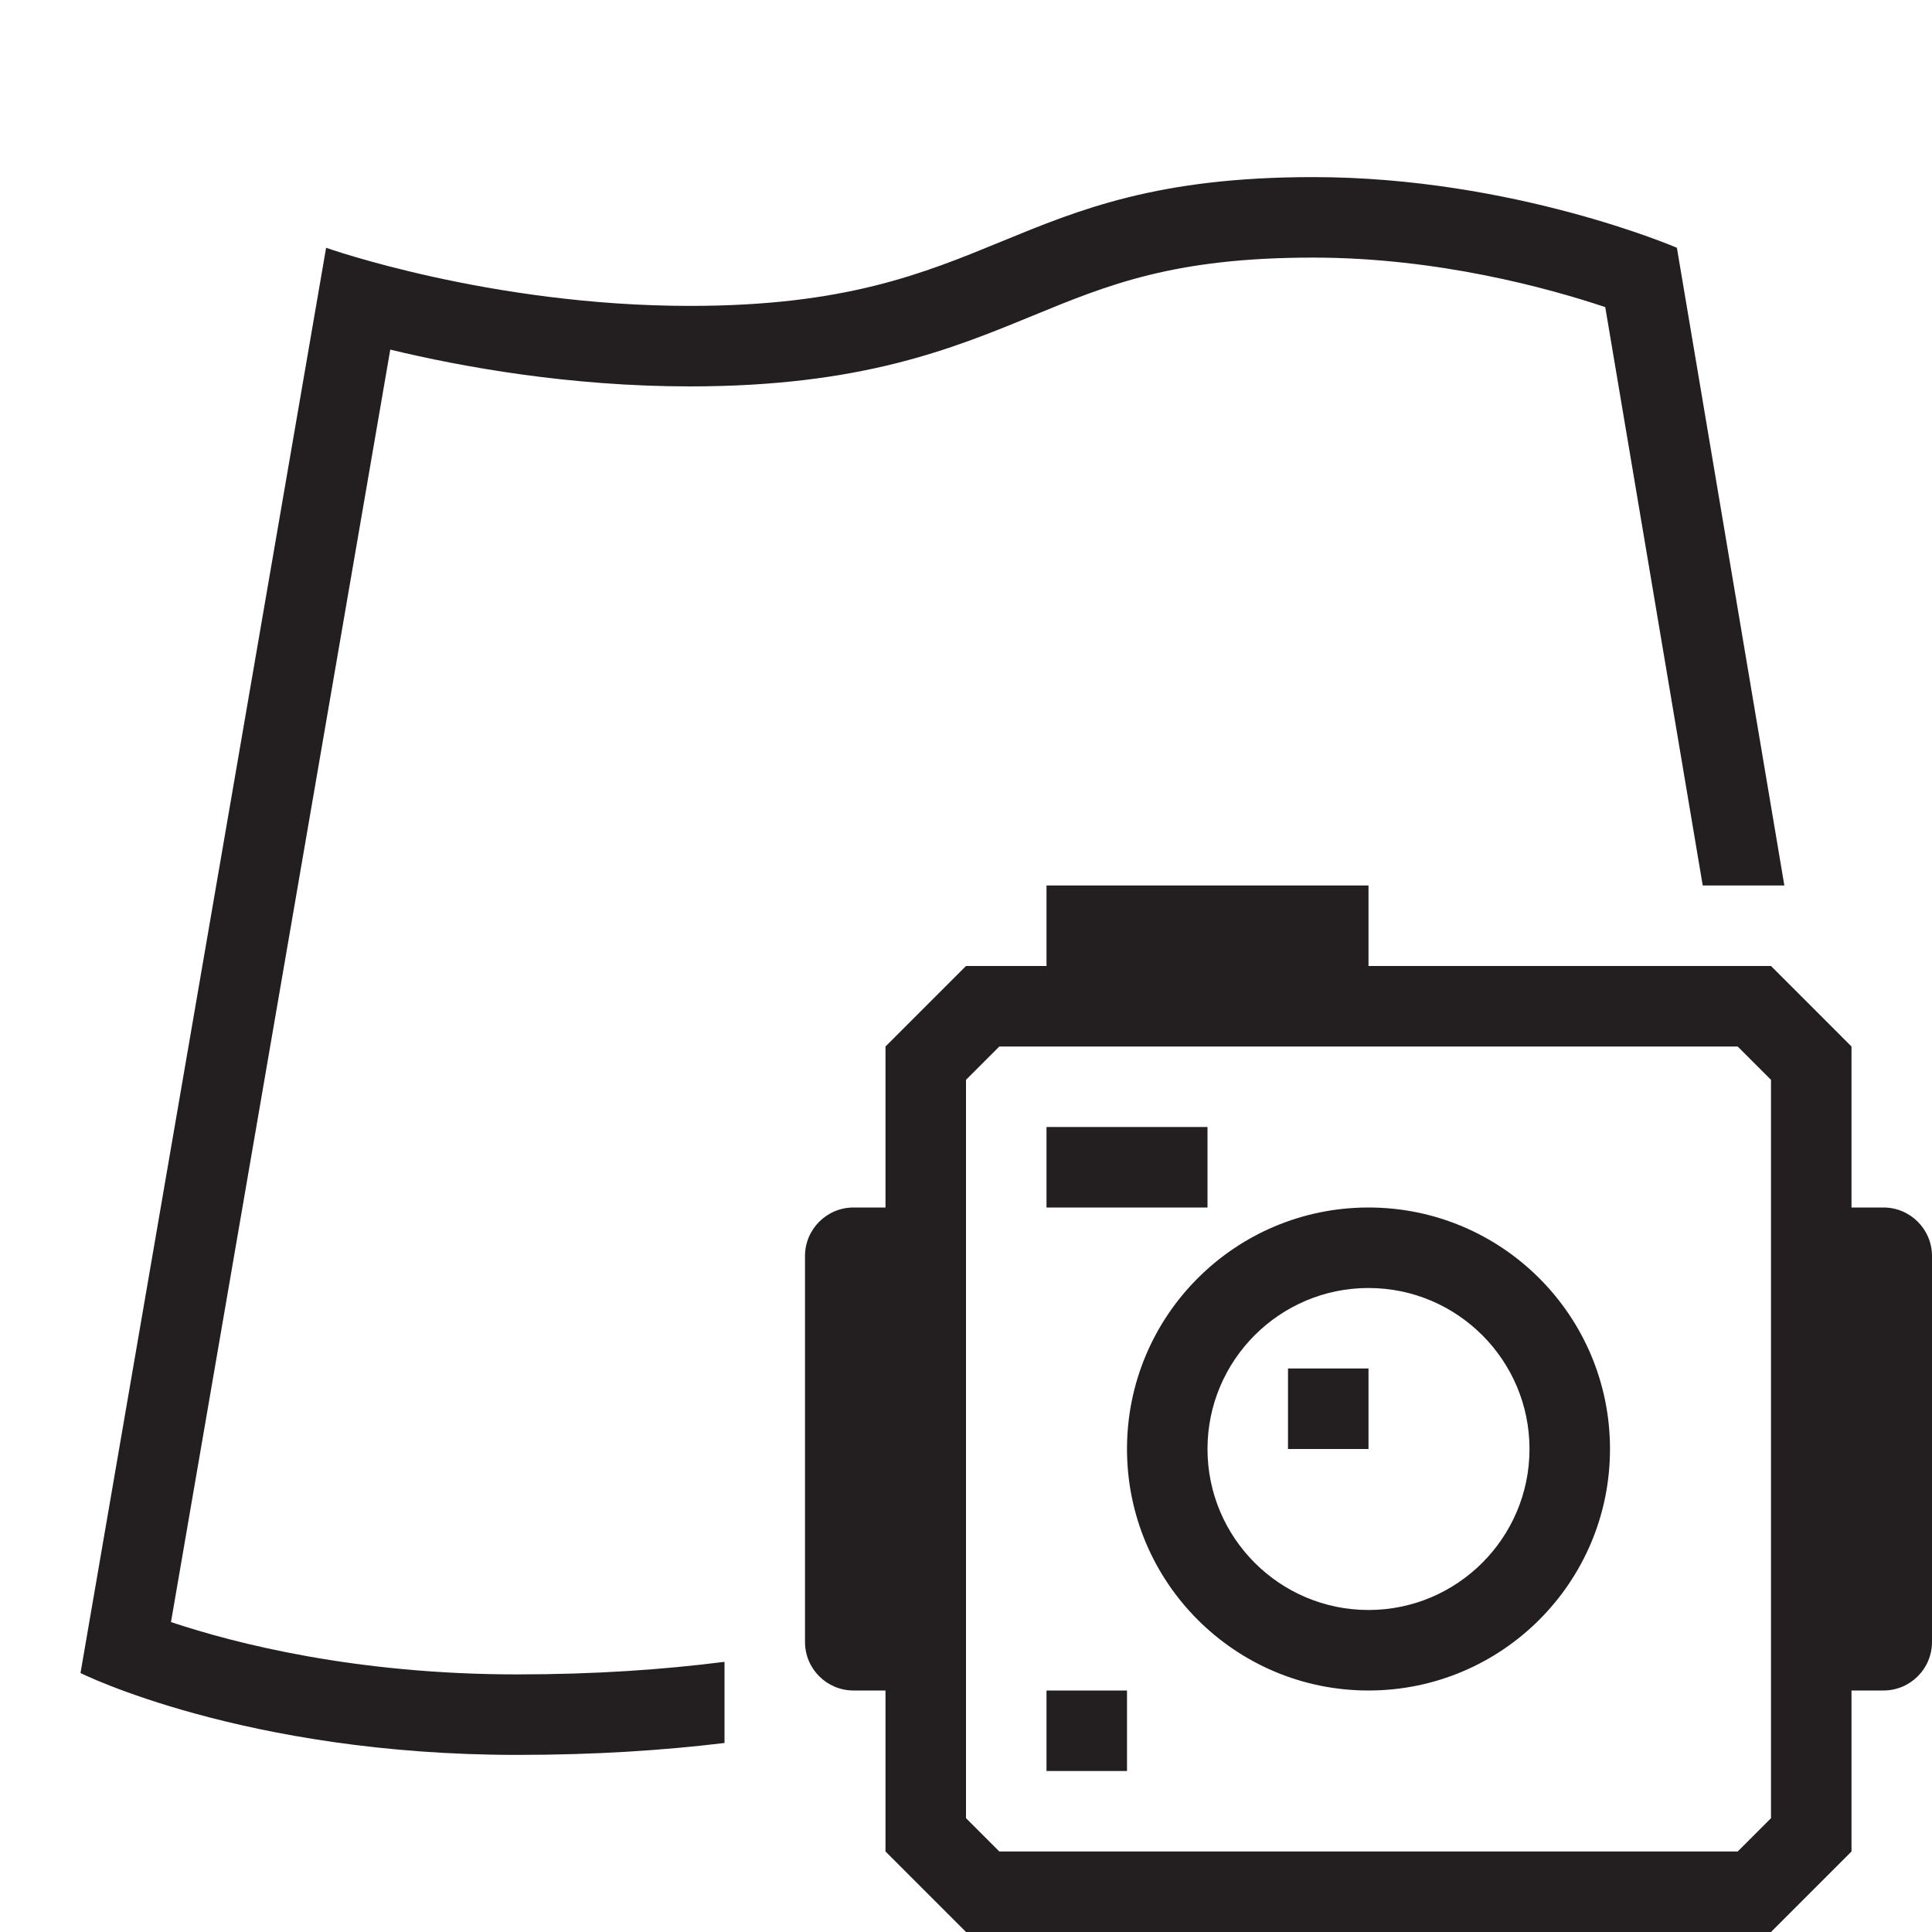
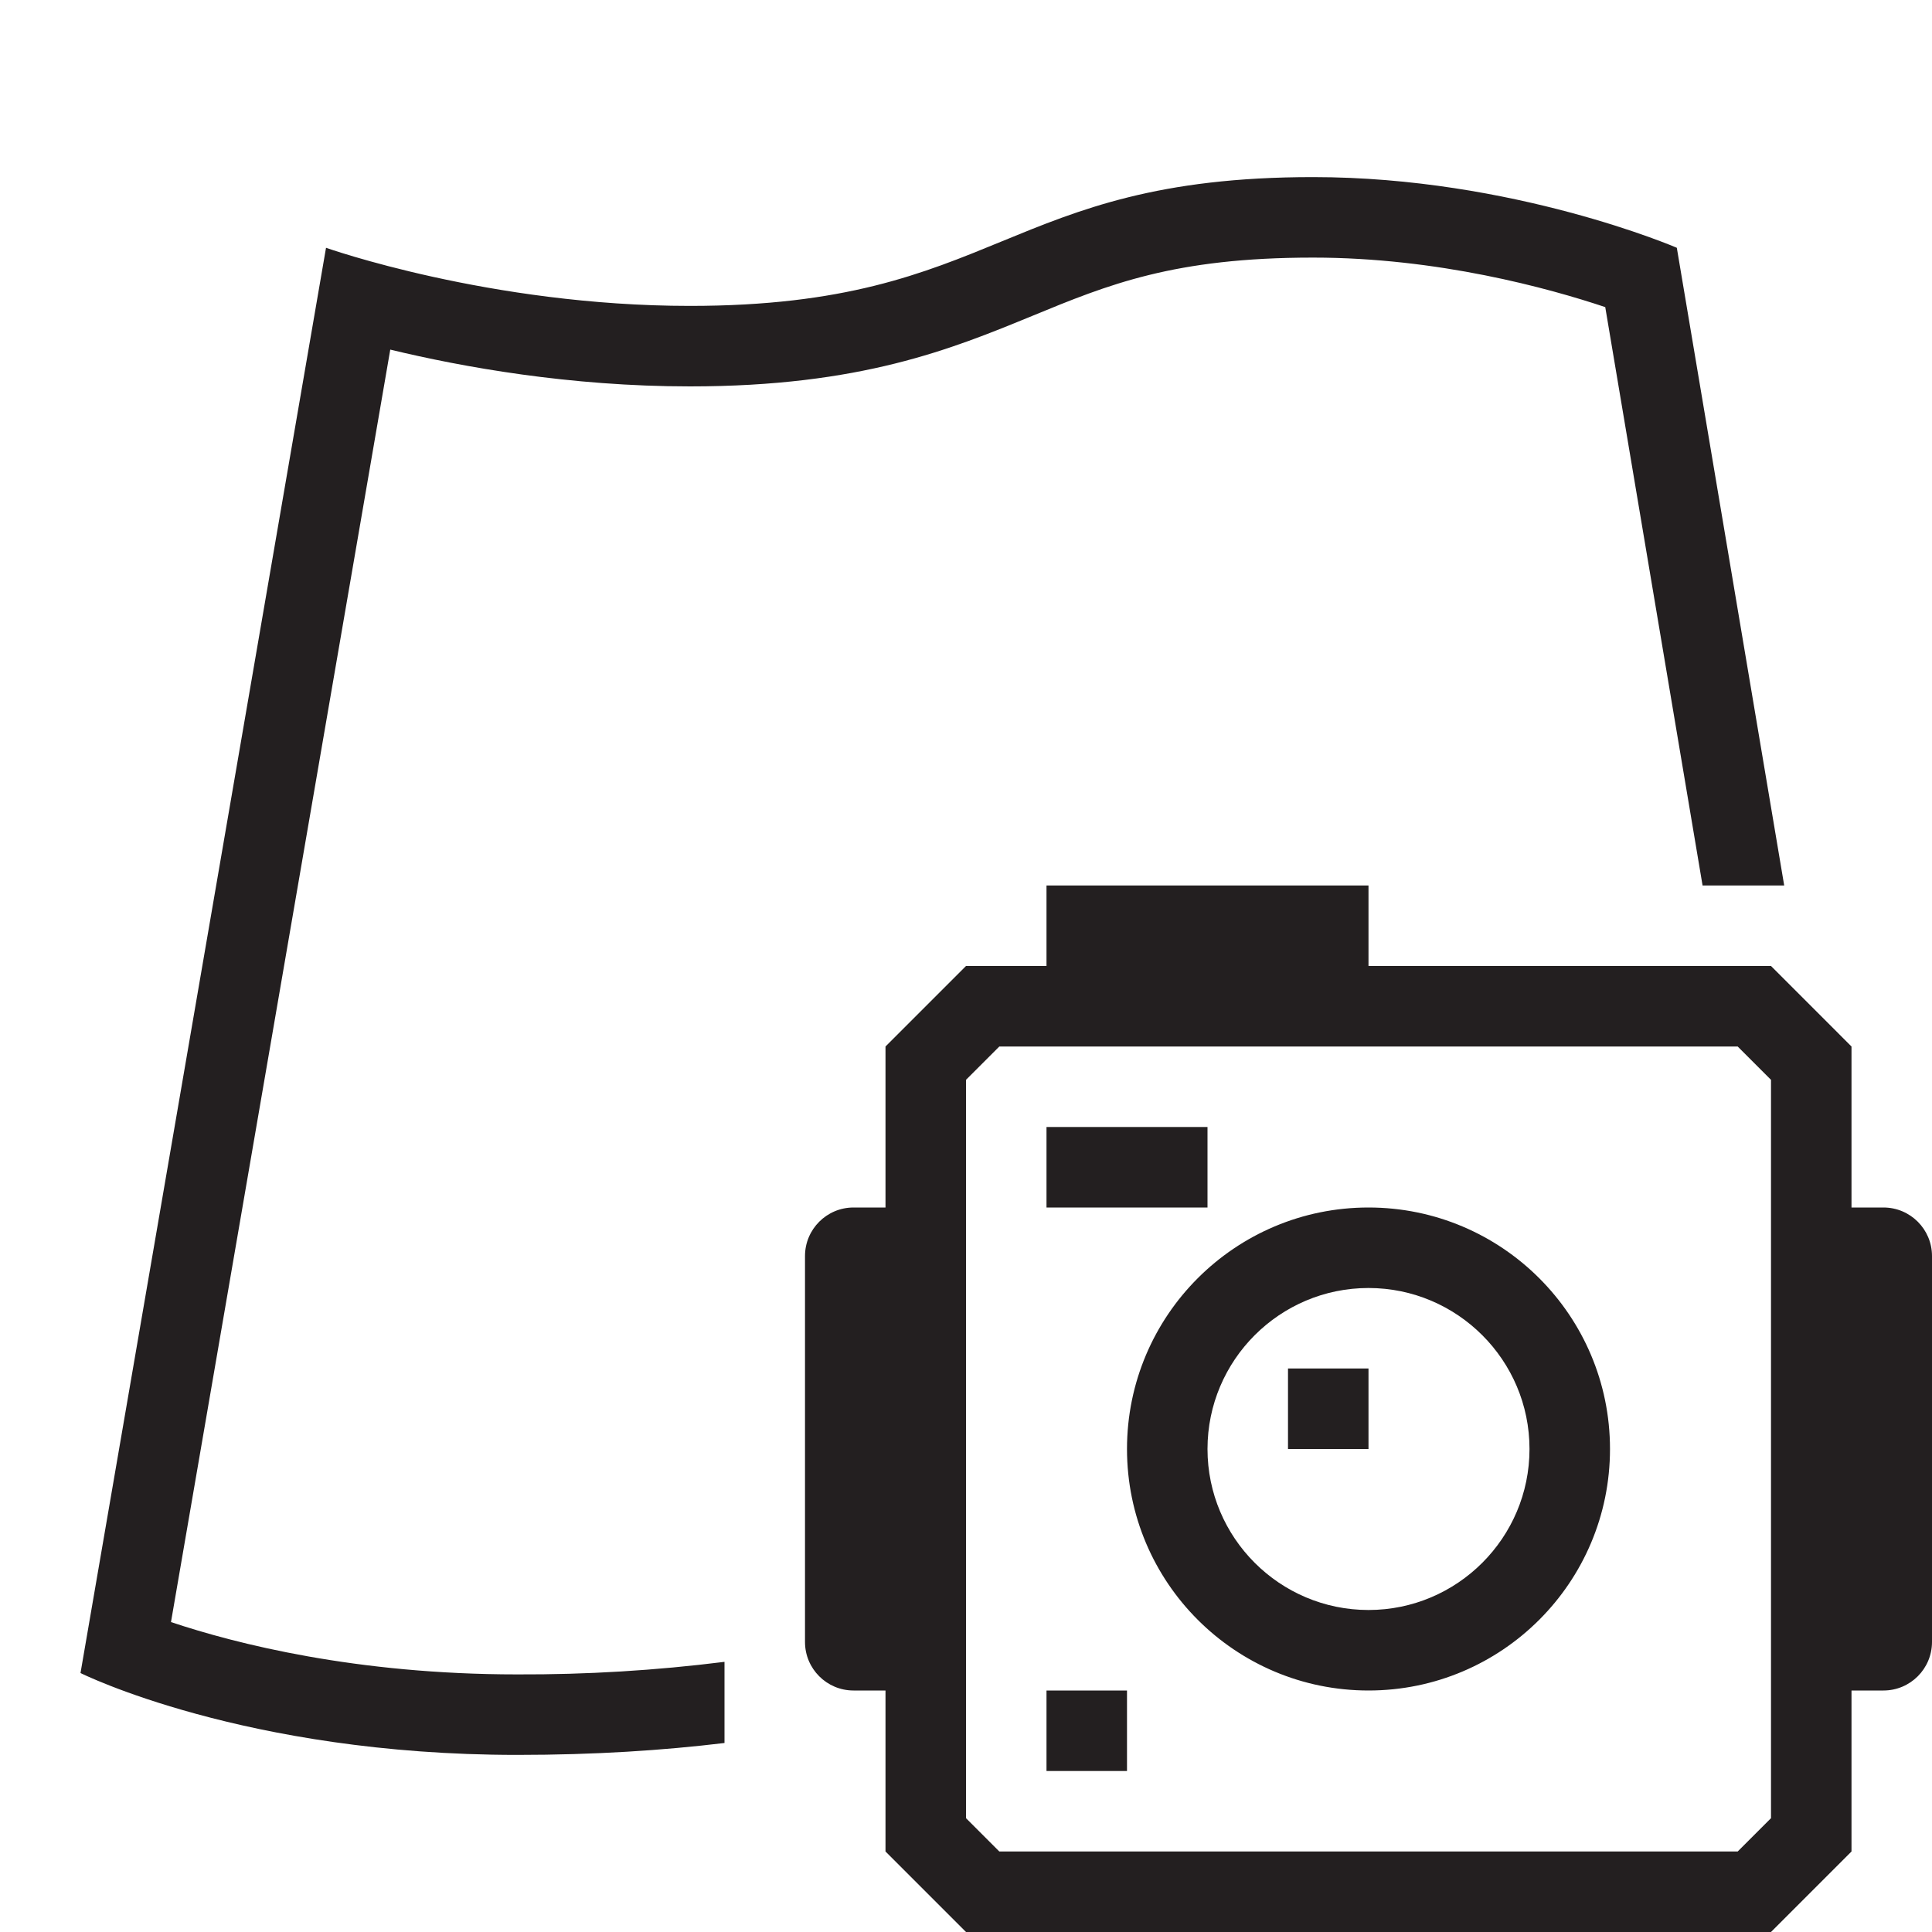
- <svg xmlns="http://www.w3.org/2000/svg" id="icons" viewBox="0 0 24 24">
-   <defs>
-     <style>.cls-1{fill:none;}.cls-2{fill:#231f20;}</style>
-   </defs>
-   <rect class="cls-1" width="24" height="24" />
-   <path class="cls-2" d="M15,15h-2v-1h2v1ZM13,22h1v-1h-1v1ZM2.124,20.15l2.724-15.807c.891.215,2.227.457,3.723.457,2.122,0,3.252-.465,4.25-.875.946-.389,1.763-.725,3.49-.725,1.551,0,2.927.38,3.63.615l1.211,7.185h1.014l-1.335-7.922s-2.034-.878-4.52-.878c-3.848,0-3.892,1.6-7.74,1.6-2.486,0-4.52-.722-4.52-.722L1,20.783s2.034,1.017,5.424,1.017c.97,0,1.812-.056,2.576-.148v-1.008c-.761.096-1.598.156-2.576.156-1.999,0-3.493-.381-4.3-.65ZM24,15.603v4.794c0,.333-.27.603-.603.603h-.397v2l-1,1h-10l-1-1v-2h-.397c-.333,0-.603-.27-.603-.603v-4.794c0-.333.27-.603.603-.603h.397v-2l1-1h1v-1h4v1h5l1,1v2h.397c.333,0,.603.27.603.603ZM22,13.414l-.414-.414h-9.172l-.414.414v9.172l.414.414h9.172l.414-.414v-9.172ZM16,18h1v-1h-1v1ZM20,18c0,1.657-1.343,3-3,3s-3-1.343-3-3,1.343-3,3-3,3,1.343,3,3ZM19,18c0-1.103-.897-2-2-2s-2,.897-2,2,.897,2,2,2,2-.897,2-2Z" />
+ <svg xmlns="http://www.w3.org/2000/svg" viewBox="0 0 24 24">
+   <path d="M0 0h24v24H0z" style="fill:none" />
+   <path d="M15 15h-2v-1h2zm-2 7h1v-1h-1zM2.124 20.15 4.848 4.343c.89.215 2.227.457 3.723.457 2.121 0 3.252-.465 4.25-.875.946-.39 1.763-.725 3.49-.725 1.55 0 2.927.38 3.63.615L21.15 11h1.014L20.83 3.078S18.797 2.2 16.31 2.2c-3.847 0-3.891 1.6-7.74 1.6-2.485 0-4.52-.722-4.52-.722L1 20.783S3.034 21.8 6.424 21.8c.97 0 1.812-.056 2.576-.148v-1.008a20 20 0 0 1-2.576.156c-1.999 0-3.493-.38-4.3-.65M24 15.603v4.794c0 .333-.27.603-.603.603H23v2l-1 1H12l-1-1v-2h-.397a.603.603 0 0 1-.603-.603v-4.794c0-.333.27-.603.603-.603H11v-2l1-1h1v-1h4v1h5l1 1v2h.397c.333 0 .603.27.603.603m-2-2.189L21.586 13h-9.172l-.414.414v9.172l.414.414h9.172l.414-.414zM16 18h1v-1h-1zm4 0a3 3 0 1 1-6 0 3 3 0 0 1 6 0m-1 0c0-1.103-.897-2-2-2s-2 .897-2 2 .897 2 2 2 2-.897 2-2" style="fill:#231f20" />
</svg>
